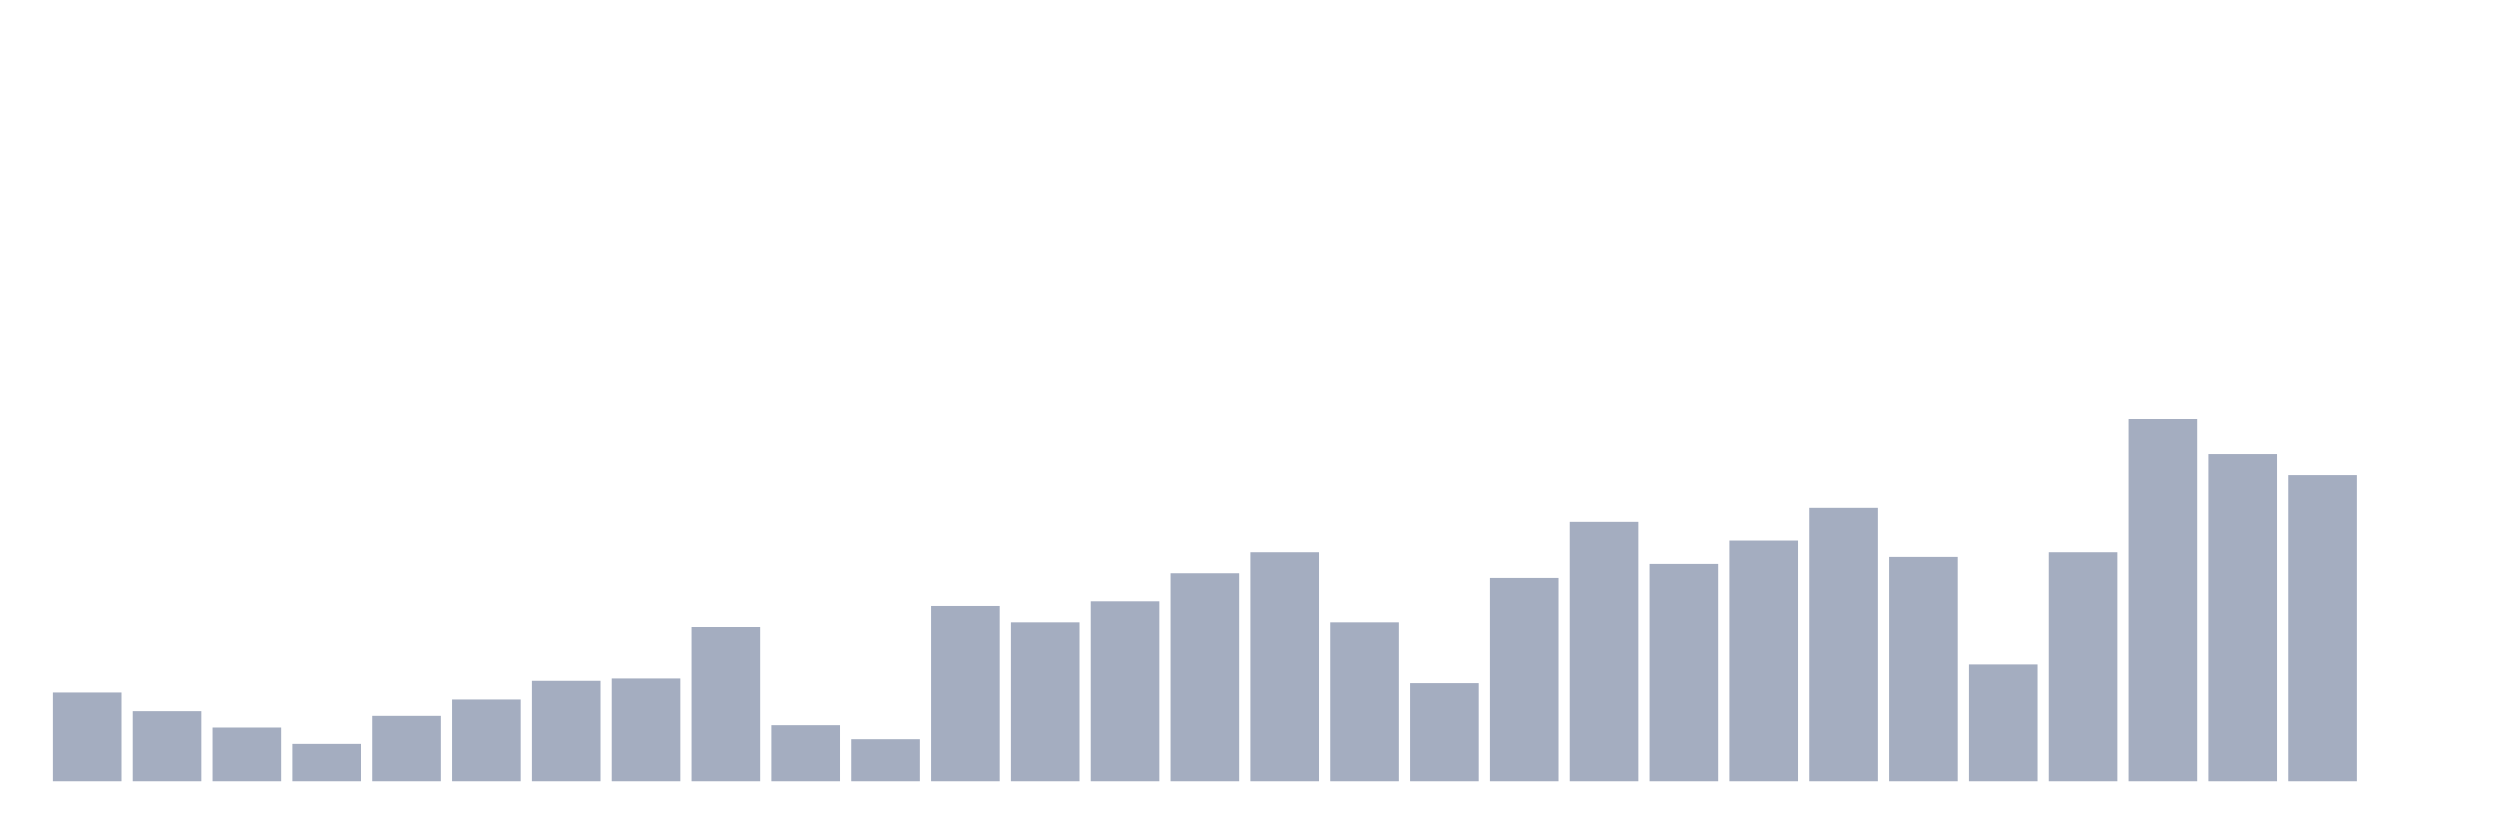
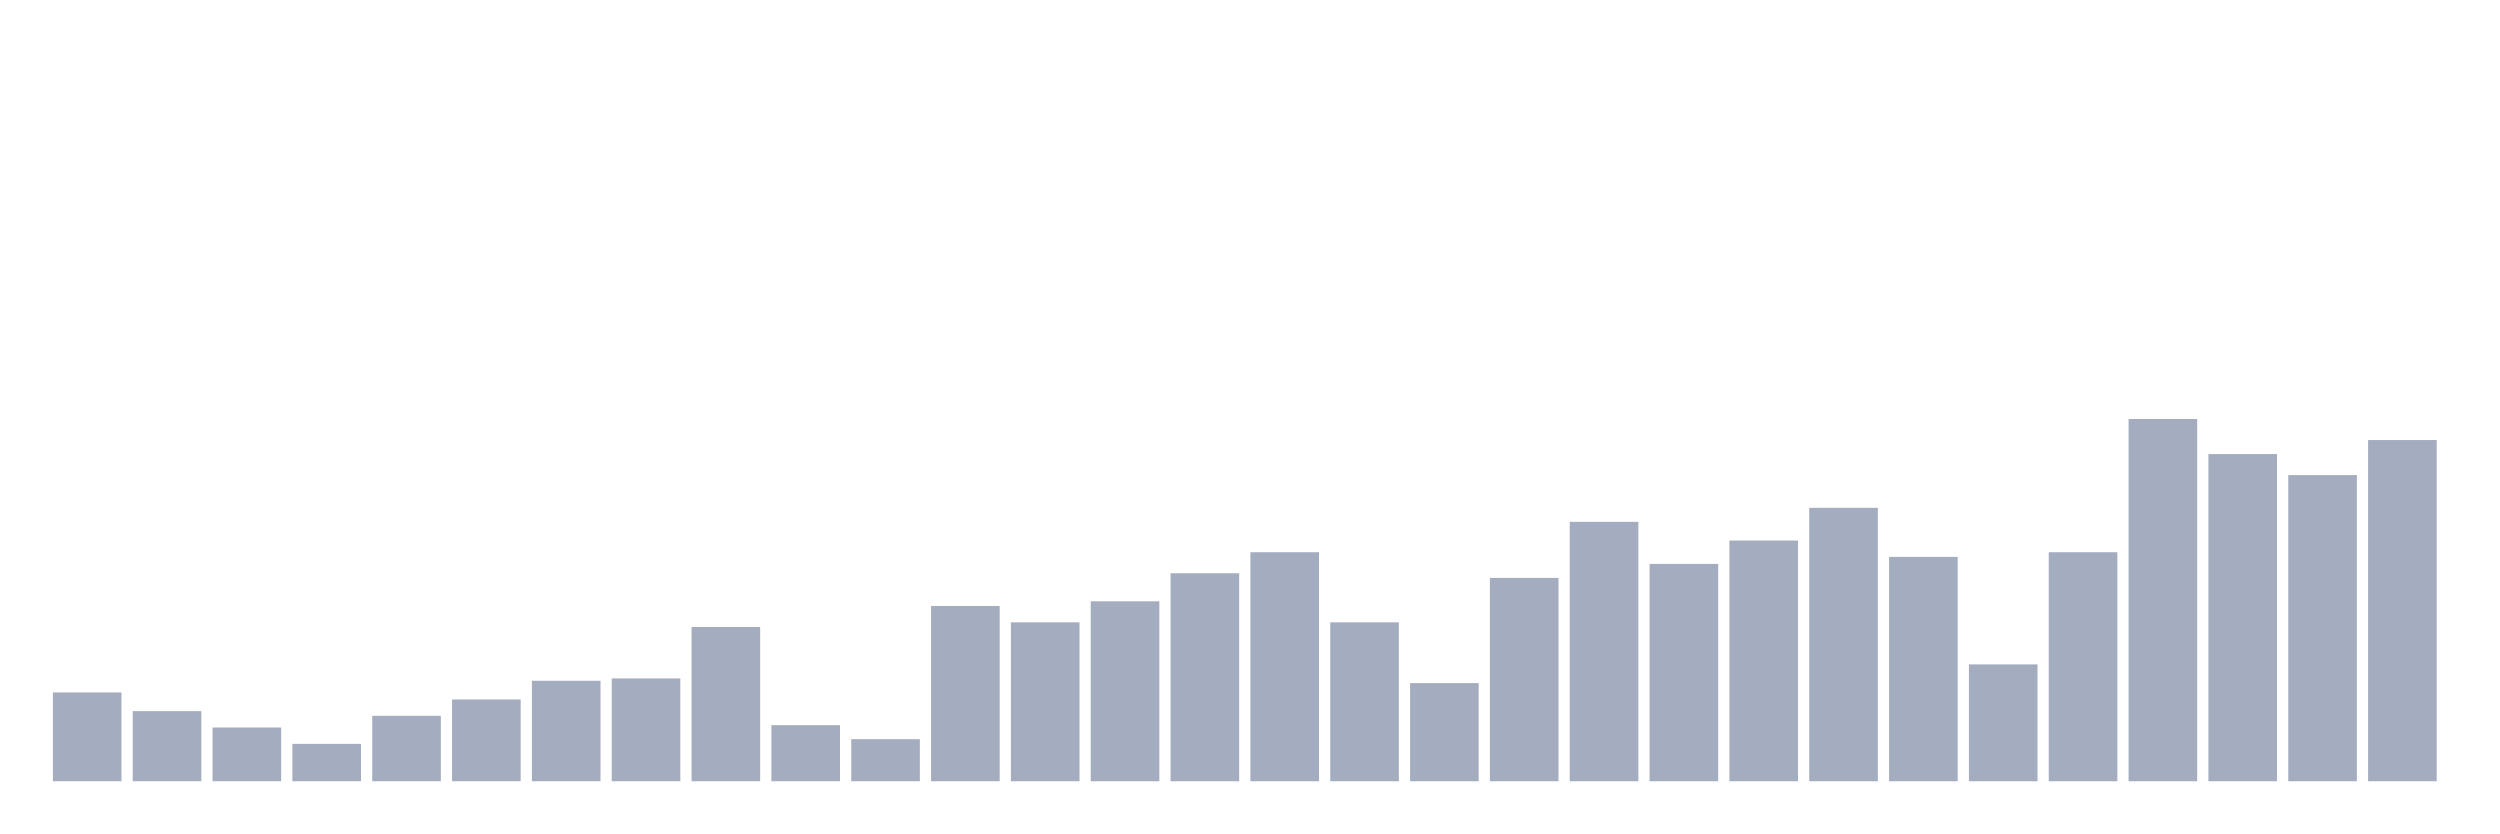
<svg xmlns="http://www.w3.org/2000/svg" viewBox="0 0 480 160">
  <g transform="translate(10,10)">
    <rect class="bar" x="0.153" width="13.175" y="122.949" height="17.051" fill="rgb(164,173,192)" />
    <rect class="bar" x="15.482" width="13.175" y="126.538" height="13.462" fill="rgb(164,173,192)" />
    <rect class="bar" x="30.81" width="13.175" y="129.679" height="10.321" fill="rgb(164,173,192)" />
    <rect class="bar" x="46.138" width="13.175" y="132.821" height="7.179" fill="rgb(164,173,192)" />
    <rect class="bar" x="61.466" width="13.175" y="127.436" height="12.564" fill="rgb(164,173,192)" />
    <rect class="bar" x="76.794" width="13.175" y="124.295" height="15.705" fill="rgb(164,173,192)" />
    <rect class="bar" x="92.123" width="13.175" y="120.705" height="19.295" fill="rgb(164,173,192)" />
    <rect class="bar" x="107.451" width="13.175" y="120.256" height="19.744" fill="rgb(164,173,192)" />
    <rect class="bar" x="122.779" width="13.175" y="110.385" height="29.615" fill="rgb(164,173,192)" />
    <rect class="bar" x="138.107" width="13.175" y="129.231" height="10.769" fill="rgb(164,173,192)" />
    <rect class="bar" x="153.436" width="13.175" y="131.923" height="8.077" fill="rgb(164,173,192)" />
    <rect class="bar" x="168.764" width="13.175" y="106.346" height="33.654" fill="rgb(164,173,192)" />
    <rect class="bar" x="184.092" width="13.175" y="109.487" height="30.513" fill="rgb(164,173,192)" />
    <rect class="bar" x="199.42" width="13.175" y="105.449" height="34.551" fill="rgb(164,173,192)" />
    <rect class="bar" x="214.748" width="13.175" y="100.064" height="39.936" fill="rgb(164,173,192)" />
    <rect class="bar" x="230.077" width="13.175" y="96.026" height="43.974" fill="rgb(164,173,192)" />
    <rect class="bar" x="245.405" width="13.175" y="109.487" height="30.513" fill="rgb(164,173,192)" />
    <rect class="bar" x="260.733" width="13.175" y="121.154" height="18.846" fill="rgb(164,173,192)" />
    <rect class="bar" x="276.061" width="13.175" y="100.962" height="39.038" fill="rgb(164,173,192)" />
    <rect class="bar" x="291.39" width="13.175" y="90.192" height="49.808" fill="rgb(164,173,192)" />
    <rect class="bar" x="306.718" width="13.175" y="98.269" height="41.731" fill="rgb(164,173,192)" />
    <rect class="bar" x="322.046" width="13.175" y="93.782" height="46.218" fill="rgb(164,173,192)" />
    <rect class="bar" x="337.374" width="13.175" y="87.5" height="52.5" fill="rgb(164,173,192)" />
    <rect class="bar" x="352.702" width="13.175" y="96.923" height="43.077" fill="rgb(164,173,192)" />
    <rect class="bar" x="368.031" width="13.175" y="117.564" height="22.436" fill="rgb(164,173,192)" />
    <rect class="bar" x="383.359" width="13.175" y="96.026" height="43.974" fill="rgb(164,173,192)" />
    <rect class="bar" x="398.687" width="13.175" y="70.449" height="69.551" fill="rgb(164,173,192)" />
    <rect class="bar" x="414.015" width="13.175" y="77.179" height="62.821" fill="rgb(164,173,192)" />
    <rect class="bar" x="429.344" width="13.175" y="81.218" height="58.782" fill="rgb(164,173,192)" />
-     <rect class="bar" x="444.672" width="13.175" y="140" height="0" fill="rgb(164,173,192)" />
+     <rect class="bar" x="444.672" width="13.175" y="74.487" height="65.513" fill="rgb(164,173,192)" />
  </g>
</svg>
